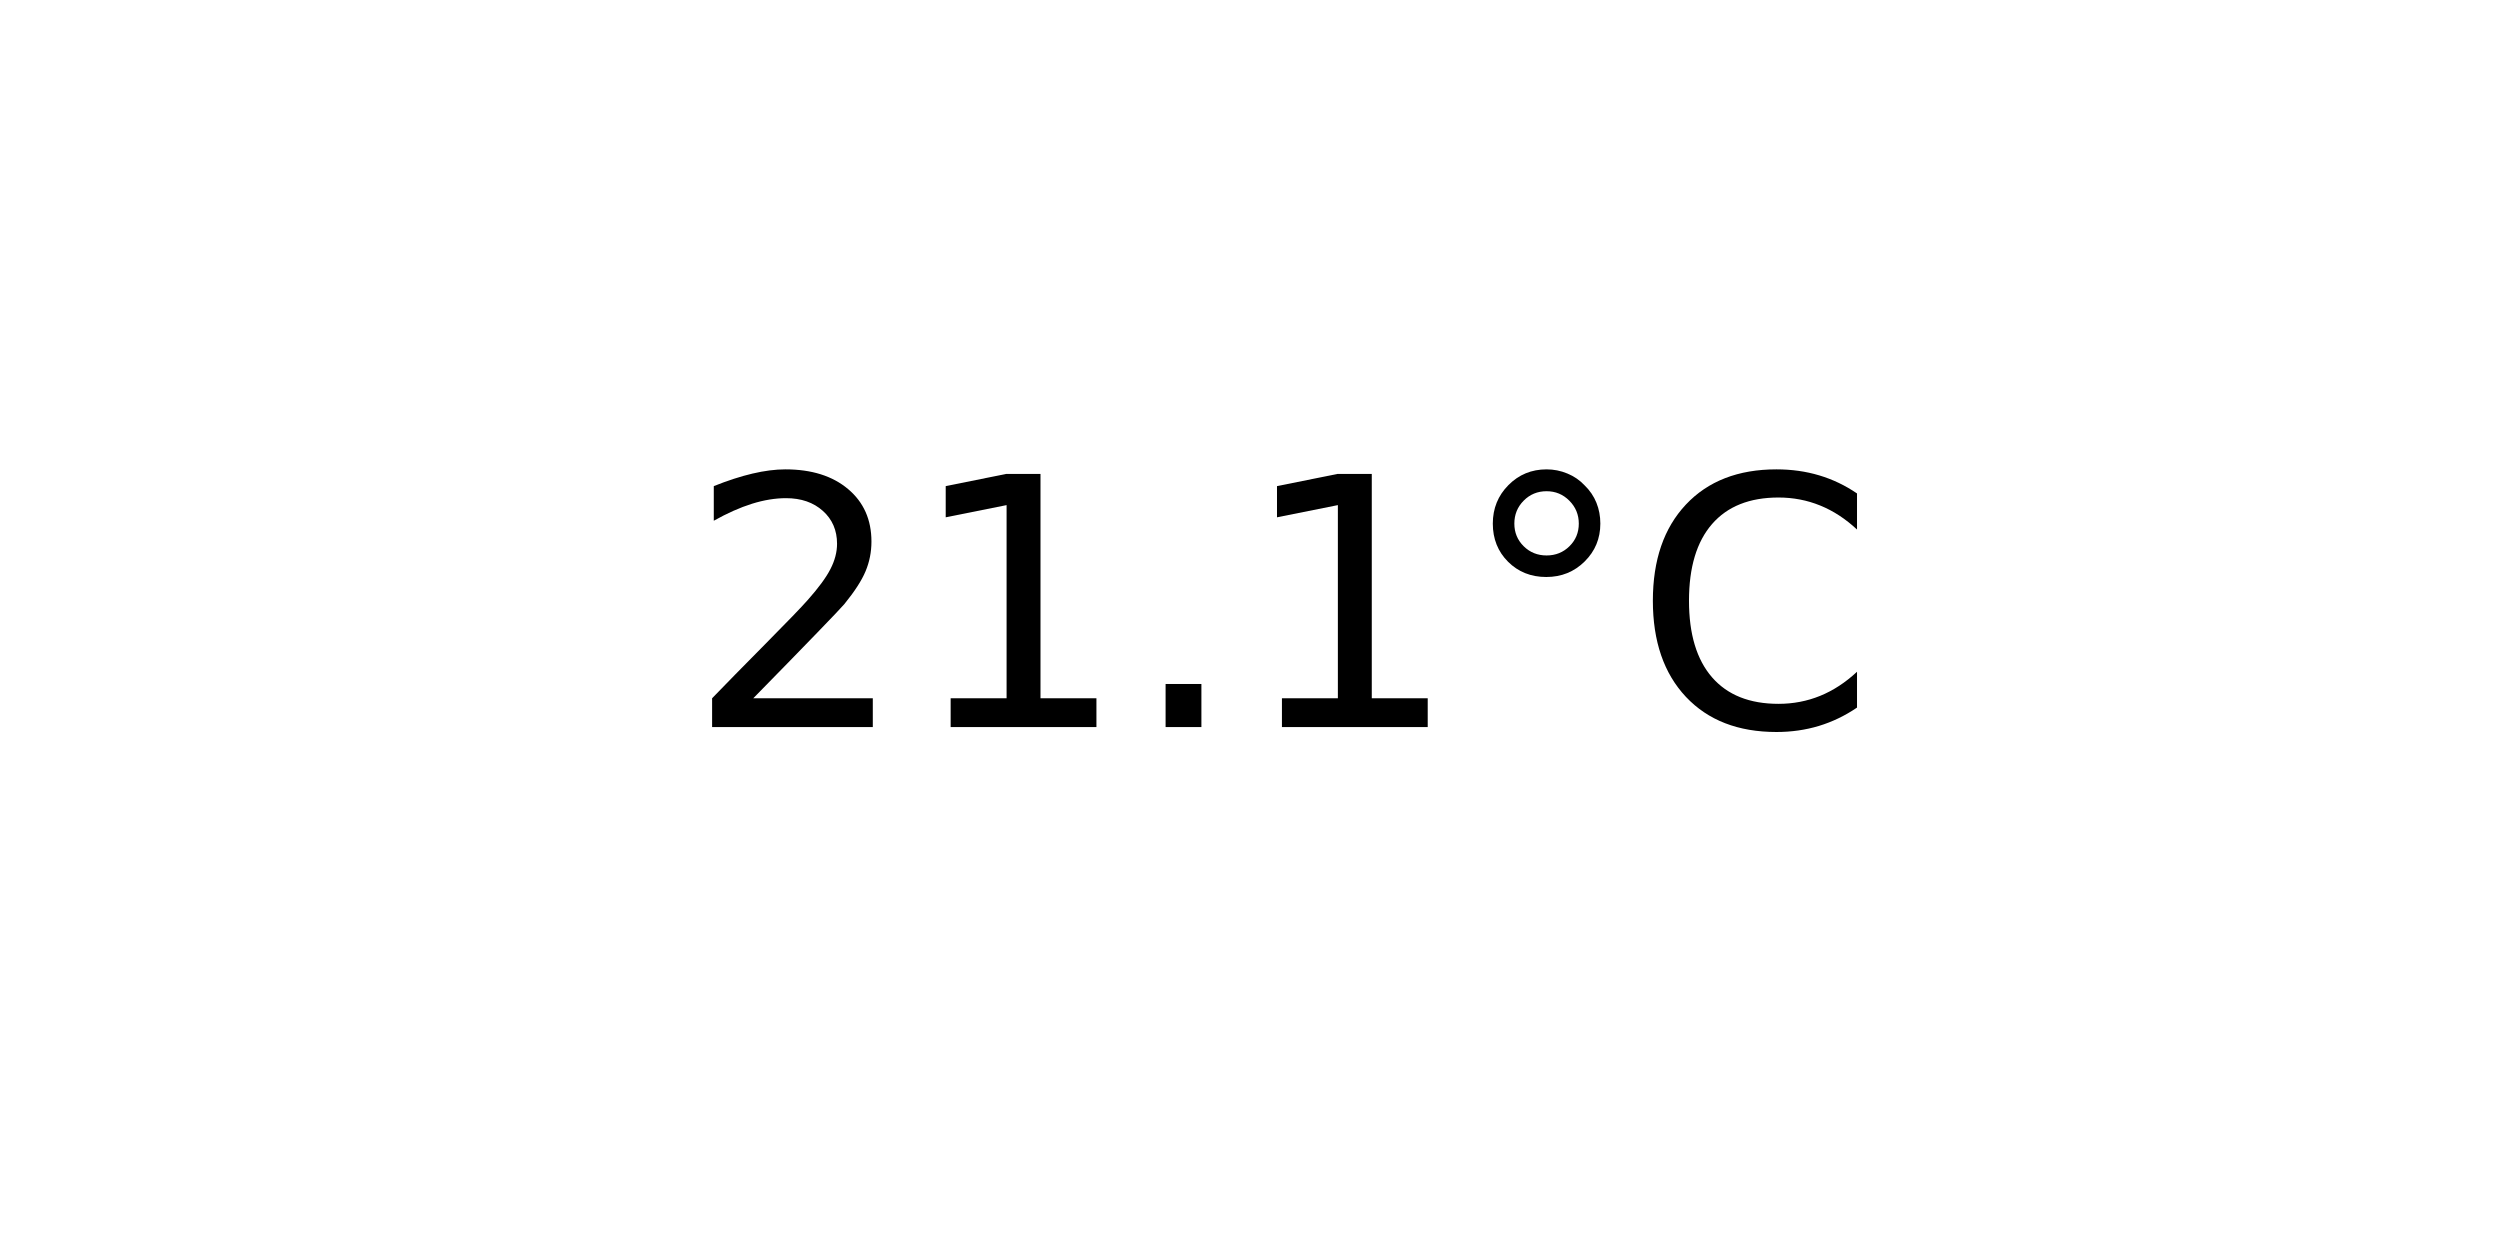
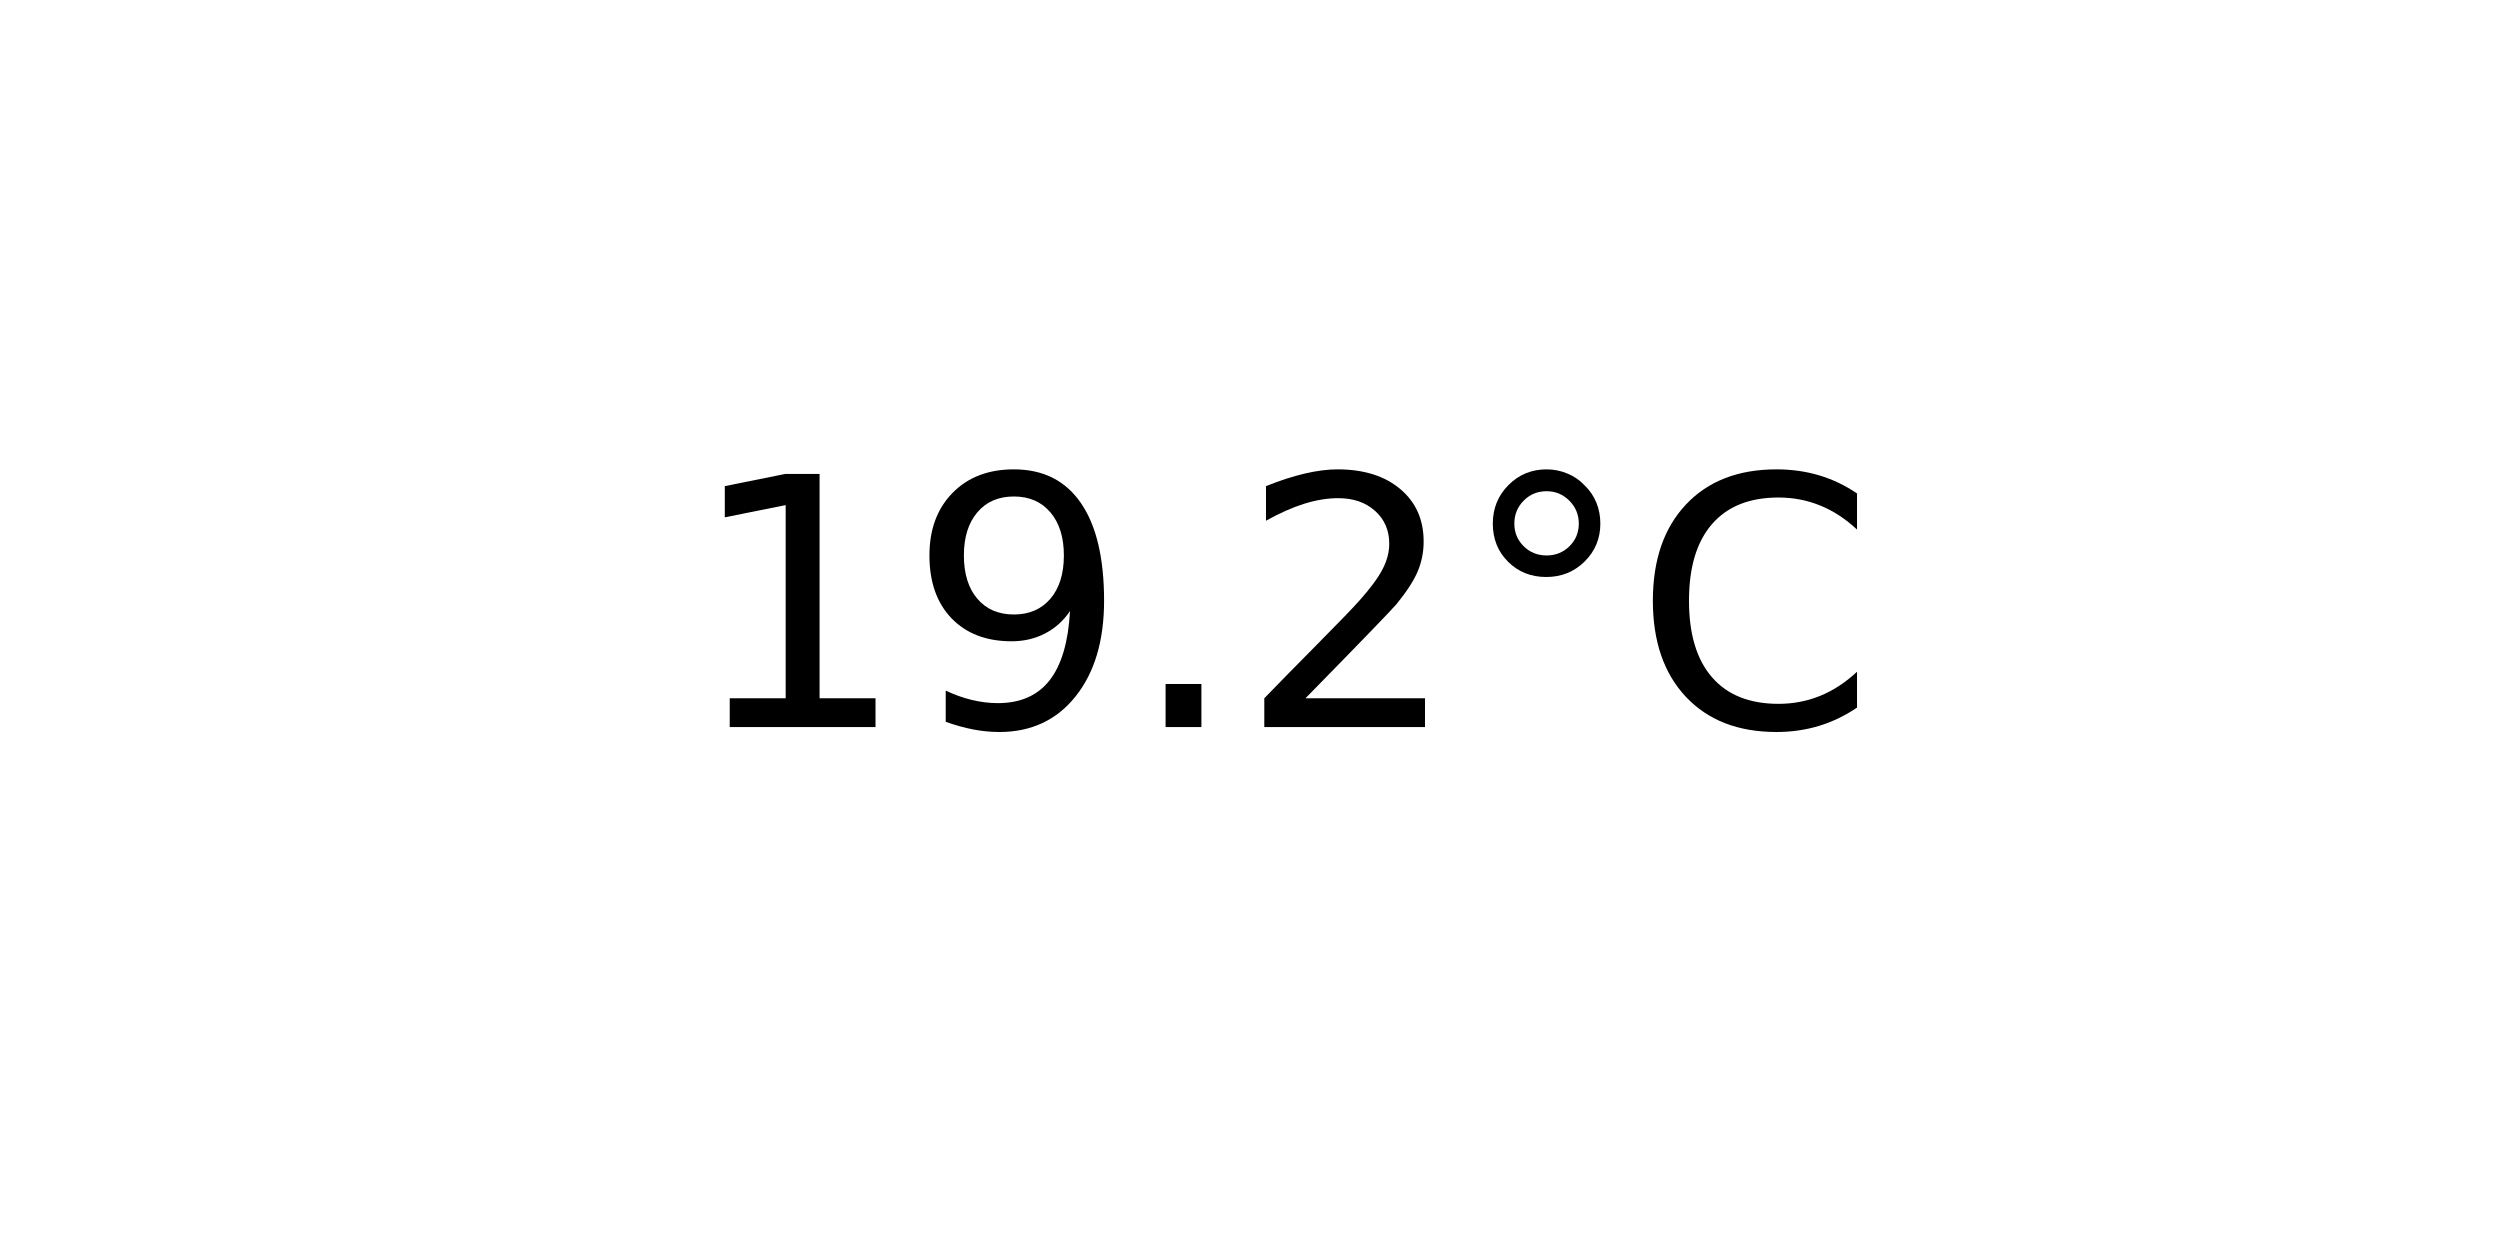
<svg xmlns="http://www.w3.org/2000/svg" xmlns:xlink="http://www.w3.org/1999/xlink" width="72pt" height="36pt" viewBox="0 0 72 36" version="1.1">
  <defs>
    <style type="text/css">*{stroke-linejoin: round; stroke-linecap: butt}</style>
  </defs>
  <g id="figure_1">
    <g id="axes_1">
      <g id="text_1">
        <g transform="translate(19.77578 20.93937) scale(0.1 -0.1)">
          <defs>
+             <path id="DejaVuSans-31" d="M 794 531  L 1825 531  L 1825 4091  L 703 3866  L 703 4441  L 1819 4666  L 2450 4666  L 2450 531  L 3481 531  L 3481 0  L 794 0  L 794 531  z " transform="scale(0.015625)" />
+             <path id="DejaVuSans-39" d="M 703 97  L 703 672  Q 941 559 1184 500  Q 1428 441 1663 441  Q 2288 441 2617 861  Q 2947 1281 2994 2138  Q 2813 1869 2534 1725  Q 2256 1581 1919 1581  Q 1219 1581 811 2004  Q 403 2428 403 3163  Q 403 3881 828 4315  Q 1253 4750 1959 4750  Q 2769 4750 3195 4129  Q 3622 3509 3622 2328  Q 3622 1225 3098 567  Q 2575 -91 1691 -91  Q 1453 -91 1209 -44  Q 966 3 703 97  z M 1959 2075  Q 2384 2075 2632 2365  Q 2881 2656 2881 3163  Q 2881 3666 2632 3958  Q 2384 4250 1959 4250  Q 1534 4250 1286 3958  Q 1038 3666 1038 3163  Q 1038 2656 1286 2365  Q 1534 2075 1959 2075  z " transform="scale(0.015625)" />
+             <path id="DejaVuSans-2e" d="M 684 794  L 1344 794  L 1344 0  L 684 0  L 684 794  z " transform="scale(0.015625)" />
            <path id="DejaVuSans-32" d="M 1228 531  L 3431 531  L 3431 0  L 469 0  L 469 531  Q 828 903 1448 1529  Q 2069 2156 2228 2338  Q 2531 2678 2651 2914  Q 2772 3150 2772 3378  Q 2772 3750 2511 3984  Q 2250 4219 1831 4219  Q 1534 4219 1204 4116  Q 875 4013 500 3803  L 500 4441  Q 881 4594 1212 4672  Q 1544 4750 1819 4750  Q 2544 4750 2975 4387  Q 3406 4025 3406 3419  Q 3406 3131 3298 2873  Q 3191 2616 2906 2266  Q 2828 2175 2409 1742  Q 1991 1309 1228 531  z " transform="scale(0.015625)" />
-             <path id="DejaVuSans-31" d="M 794 531  L 1825 531  L 1825 4091  L 703 3866  L 703 4441  L 1819 4666  L 2450 4666  L 2450 531  L 3481 531  L 3481 0  L 794 0  L 794 531  z " transform="scale(0.015625)" />
-             <path id="DejaVuSans-2e" d="M 684 794  L 1344 794  L 1344 0  L 684 0  L 684 794  z " transform="scale(0.015625)" />
            <path id="DejaVuSans-b0" d="M 1600 4347  Q 1350 4347 1178 4173  Q 1006 4000 1006 3750  Q 1006 3503 1178 3333  Q 1350 3163 1600 3163  Q 1850 3163 2022 3333  Q 2194 3503 2194 3750  Q 2194 3997 2020 4172  Q 1847 4347 1600 4347  z M 1600 4750  Q 1800 4750 1984 4673  Q 2169 4597 2303 4453  Q 2447 4313 2519 4134  Q 2591 3956 2591 3750  Q 2591 3338 2302 3052  Q 2013 2766 1594 2766  Q 1172 2766 890 3047  Q 609 3328 609 3750  Q 609 4169 896 4459  Q 1184 4750 1600 4750  z " transform="scale(0.015625)" />
            <path id="DejaVuSans-43" d="M 4122 4306  L 4122 3641  Q 3803 3938 3442 4084  Q 3081 4231 2675 4231  Q 1875 4231 1450 3742  Q 1025 3253 1025 2328  Q 1025 1406 1450 917  Q 1875 428 2675 428  Q 3081 428 3442 575  Q 3803 722 4122 1019  L 4122 359  Q 3791 134 3420 21  Q 3050 -91 2638 -91  Q 1578 -91 968 557  Q 359 1206 359 2328  Q 359 3453 968 4101  Q 1578 4750 2638 4750  Q 3056 4750 3426 4639  Q 3797 4528 4122 4306  z " transform="scale(0.015625)" />
          </defs>
-           <use xlink:href="#DejaVuSans-32" />
-           <use xlink:href="#DejaVuSans-31" x="63.623" />
+           <use xlink:href="#DejaVuSans-31" />
+           <use xlink:href="#DejaVuSans-39" x="63.623" />
          <use xlink:href="#DejaVuSans-2e" x="127.246" />
-           <use xlink:href="#DejaVuSans-31" x="159.033" />
+           <use xlink:href="#DejaVuSans-32" x="159.033" />
          <use xlink:href="#DejaVuSans-b0" x="222.656" />
          <use xlink:href="#DejaVuSans-43" x="272.656" />
        </g>
      </g>
    </g>
  </g>
</svg>
